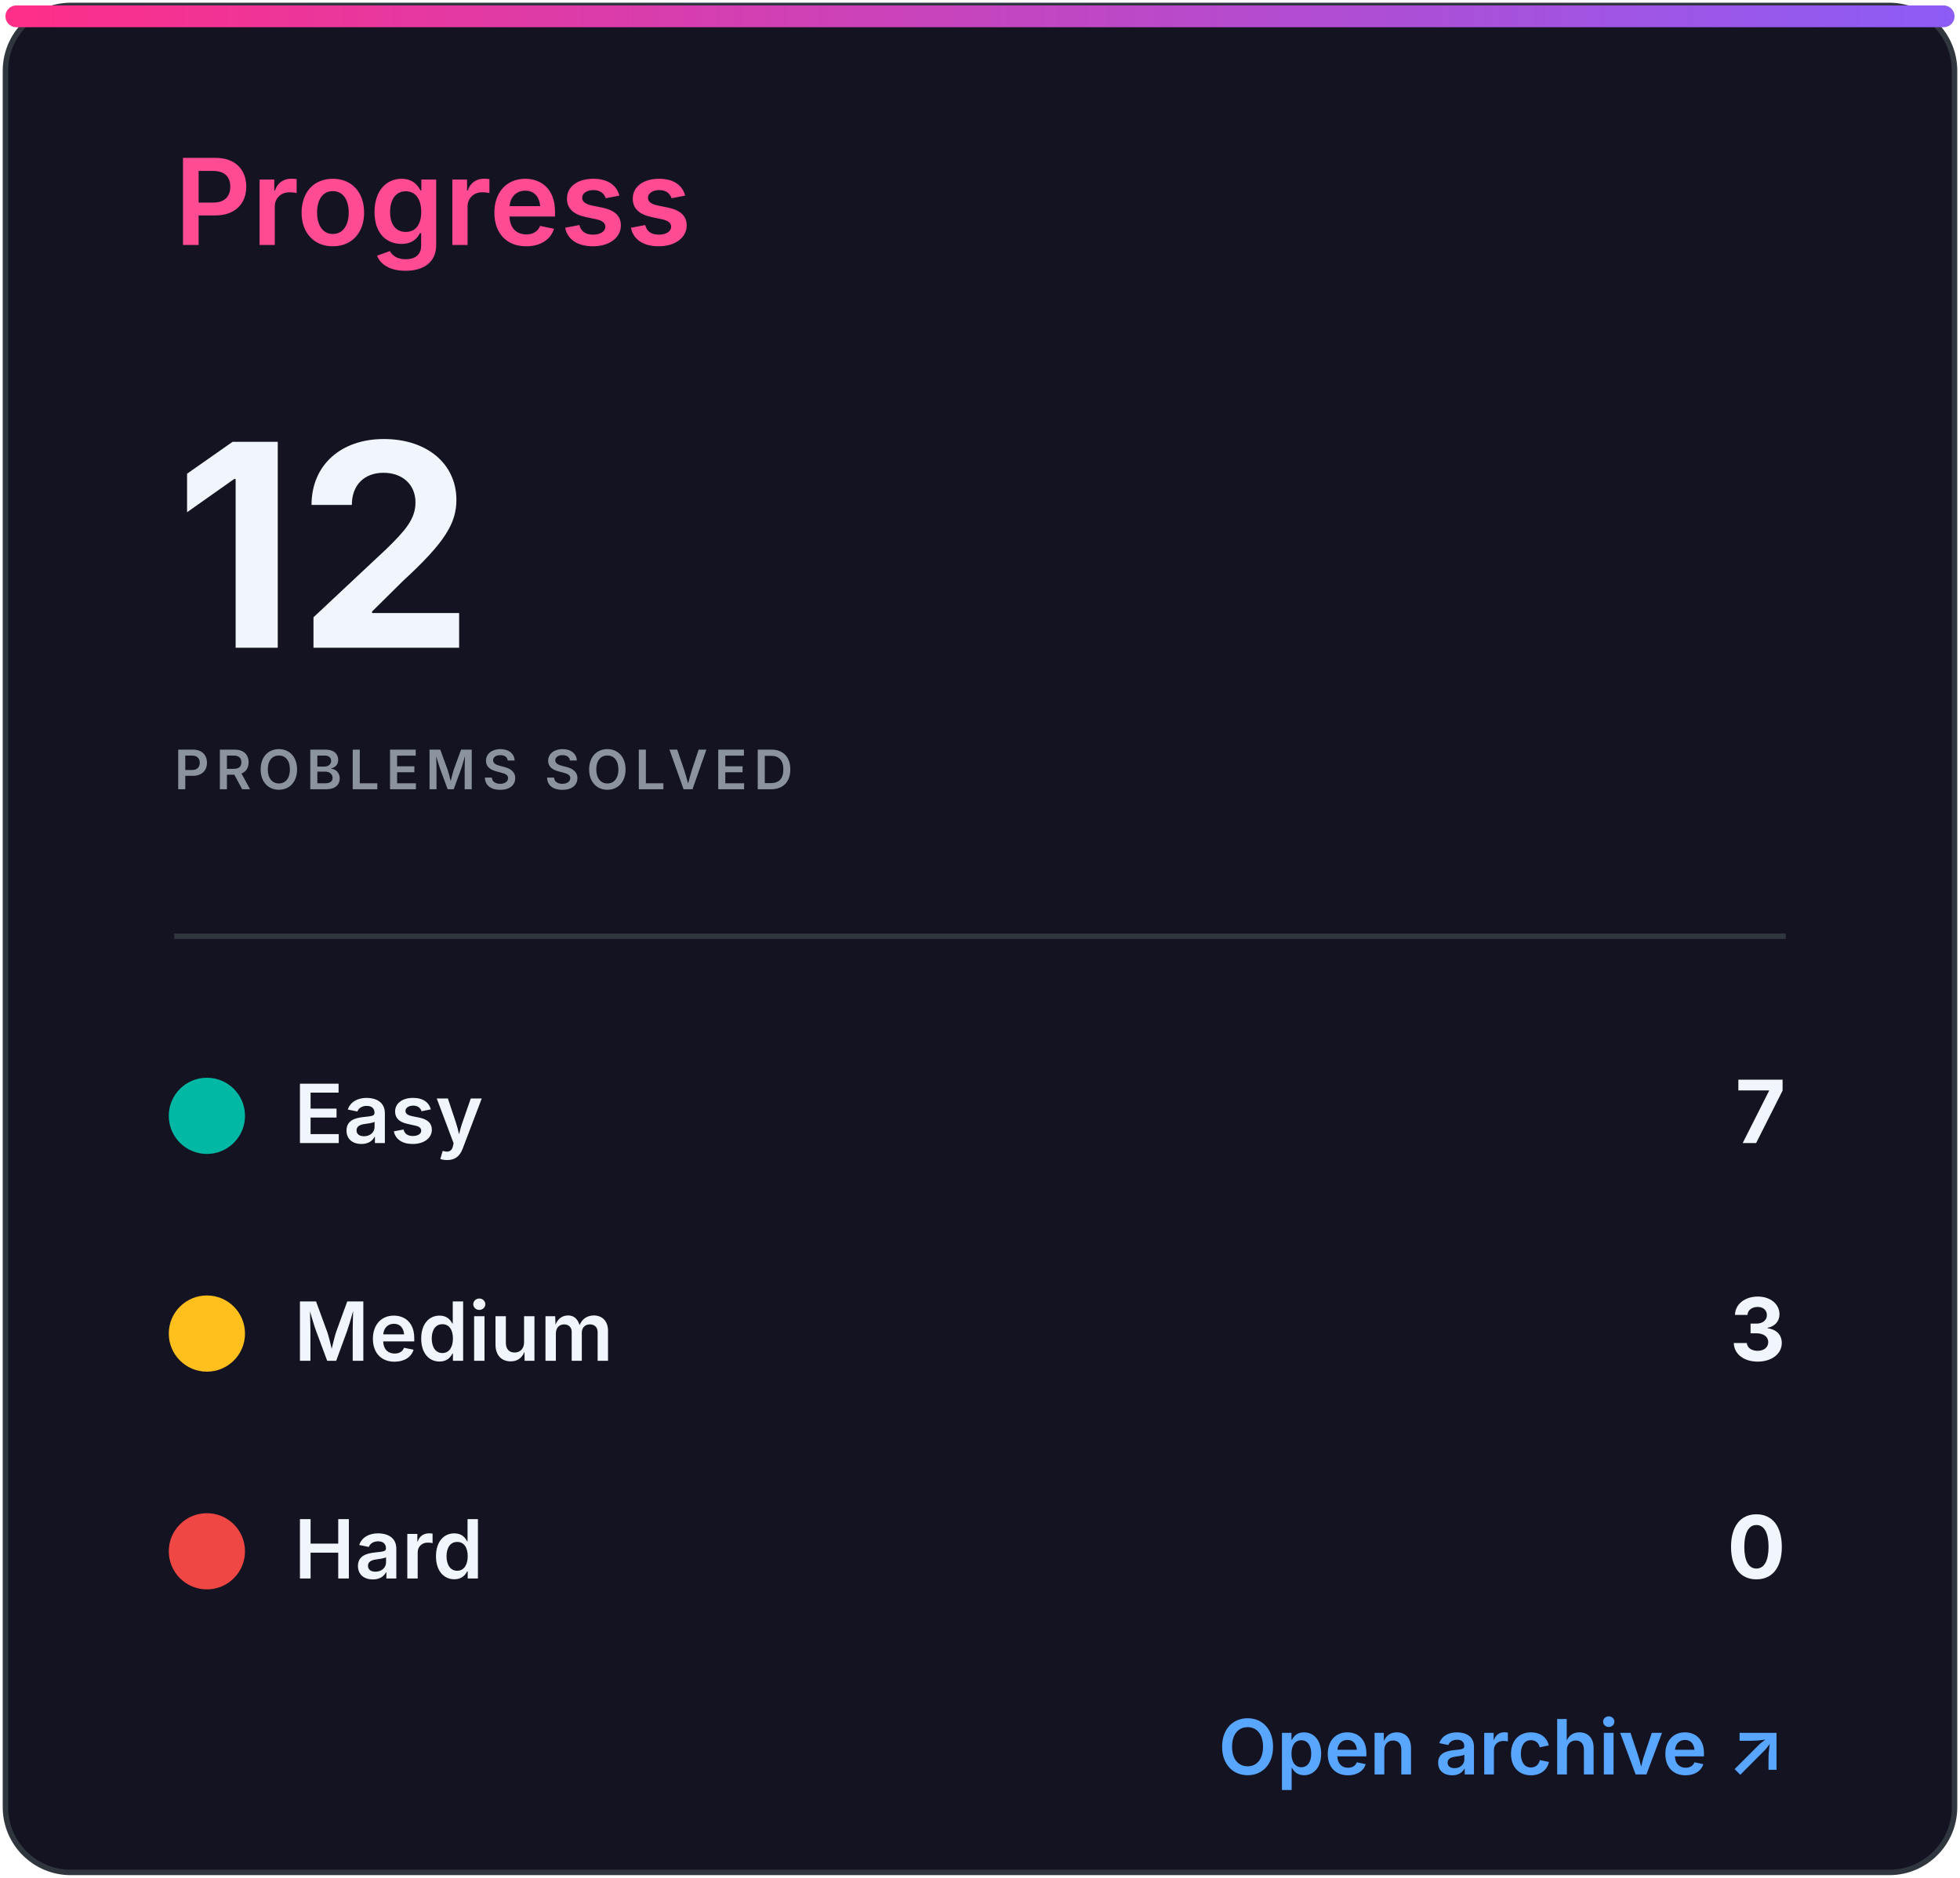
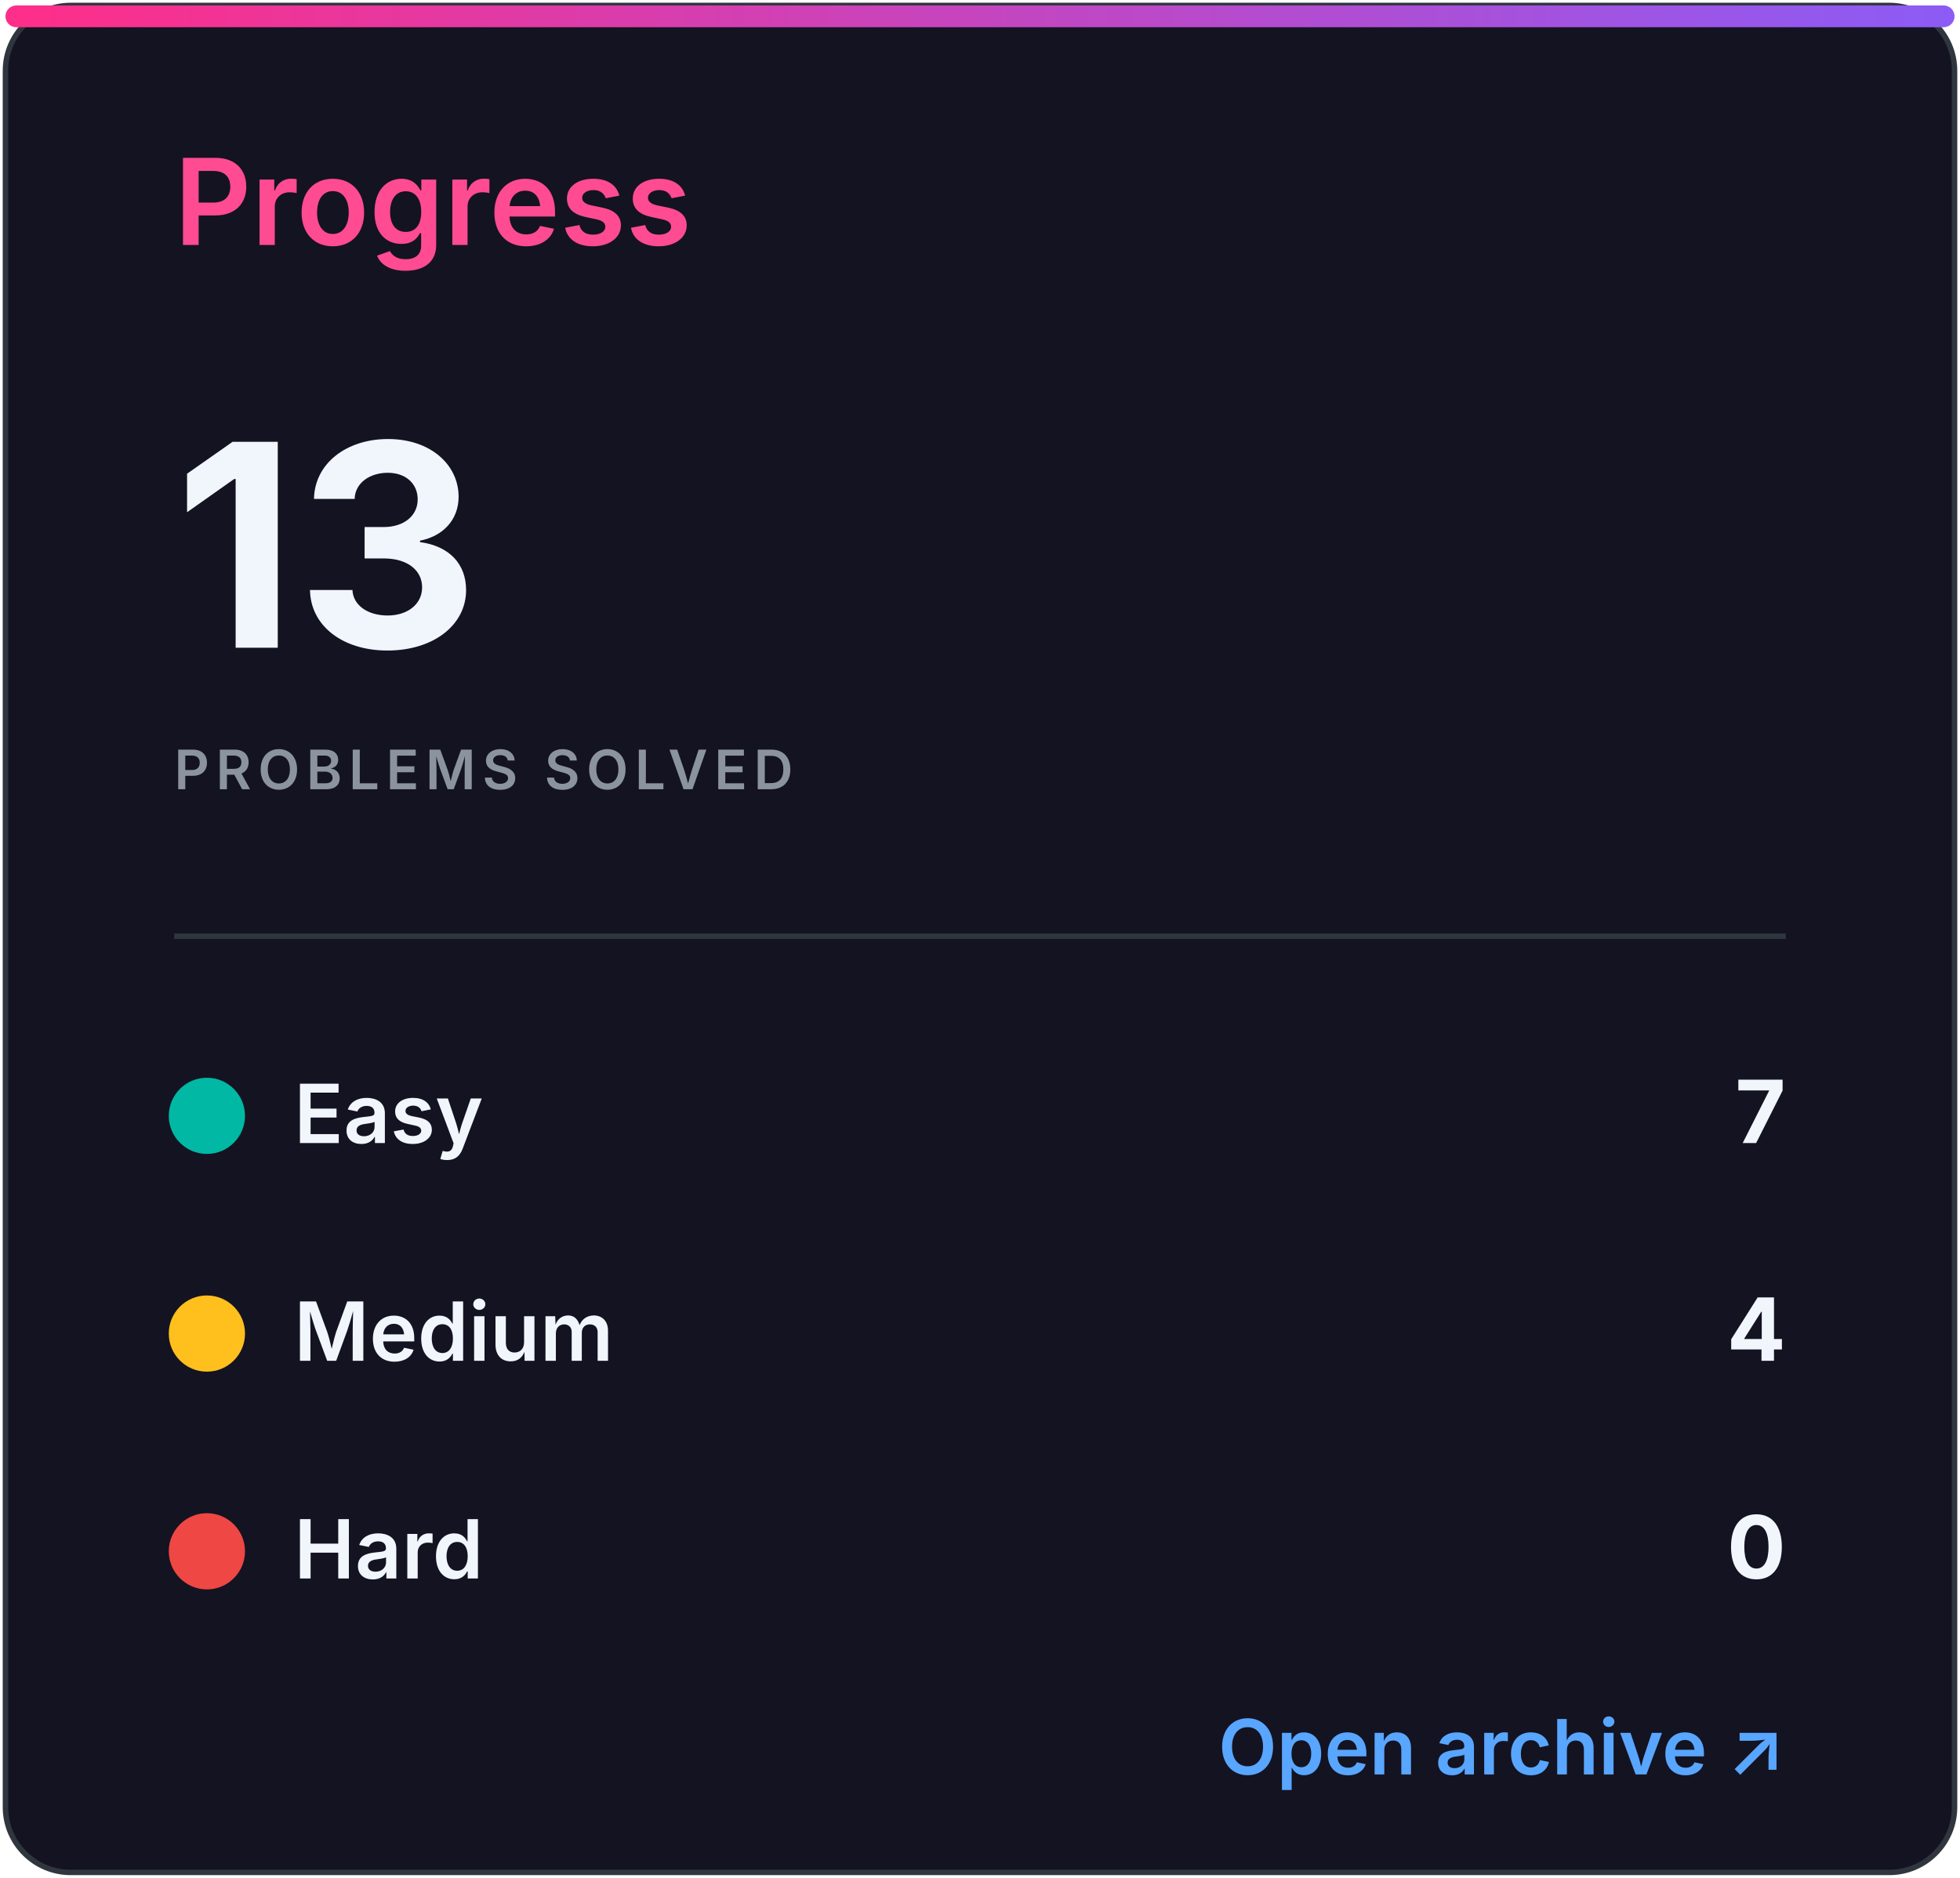
<svg xmlns="http://www.w3.org/2000/svg" width="360" height="345" viewBox="0 0 360 345" role="img" aria-labelledby="title desc">
  <defs>
    <linearGradient id="accent" x1="0" x2="1">
      <stop stop-color="#ff2e88" />
      <stop offset="1" stop-color="#8b5cf6" />
    </linearGradient>
    <clipPath id="bar">
      <rect x="32" y="82" width="296" height="8" rx="4" />
    </clipPath>
    <style>
.heading{font:600 22px -apple-system,BlinkMacSystemFont,'Segoe UI',sans-serif;fill:#ff4b91}
.eyebrow{font:600 10px -apple-system,BlinkMacSystemFont,'Segoe UI',sans-serif;letter-spacing:1.2px;fill:#8b949e}
.total{font:700 52px -apple-system,BlinkMacSystemFont,'Segoe UI',sans-serif;fill:#f0f6fc}
.metric{font:600 15px -apple-system,BlinkMacSystemFont,'Segoe UI',sans-serif;fill:#f0f6fc}
.count{font:700 16px -apple-system,BlinkMacSystemFont,'Segoe UI',sans-serif;fill:#f0f6fc}
.muted{font:500 13px -apple-system,BlinkMacSystemFont,'Segoe UI',sans-serif;fill:#8b949e}
.language{font:700 31px -apple-system,BlinkMacSystemFont,'Segoe UI',sans-serif;fill:#f0f6fc}
.link{font:600 14px -apple-system,BlinkMacSystemFont,'Segoe UI',sans-serif;fill:#58a6ff}
</style>
  </defs>
  <rect x="1" y="1" width="358" height="343" rx="12" fill="#141321" stroke="#30363d" />
  <rect x="1" y="1" width="358" height="4" rx="2" fill="url(#accent)" />
  <text x="32" y="45" class="heading">Progress</text>
-   <text x="32" y="119" class="total">12</text>
+   <text x="32" y="119" class="total">13</text>
  <text x="32" y="145" class="eyebrow">PROBLEMS SOLVED</text>
  <line x1="32" y1="172" x2="328" y2="172" stroke="#30363d" />
  <circle cx="38" cy="205" r="7" fill="#00b8a3" />
  <text x="54" y="210" class="metric">Easy</text>
  <text x="328" y="210" class="count" text-anchor="end">7</text>
  <circle cx="38" cy="245" r="7" fill="#ffc01e" />
  <text x="54" y="250" class="metric">Medium</text>
-   <text x="328" y="250" class="count" text-anchor="end">3</text>
+   <text x="328" y="250" class="count" text-anchor="end">4</text>
  <circle cx="38" cy="285" r="7" fill="#ef4743" />
  <text x="54" y="290" class="metric">Hard</text>
  <text x="328" y="290" class="count" text-anchor="end">0</text>
  <text x="328" y="326" class="link" text-anchor="end">Open archive ↗</text>
</svg>
